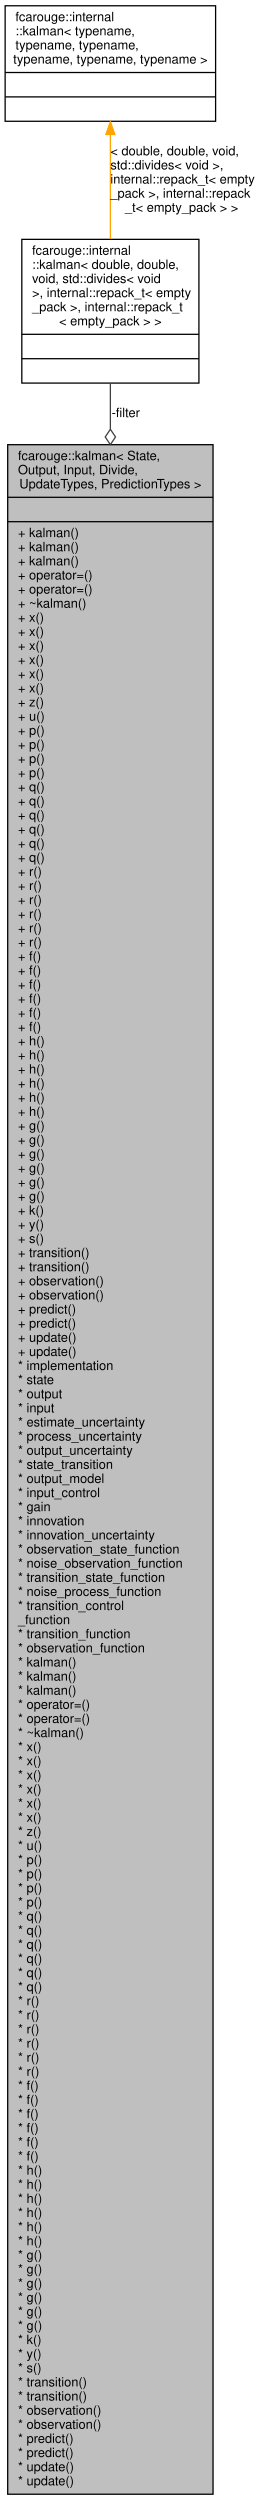
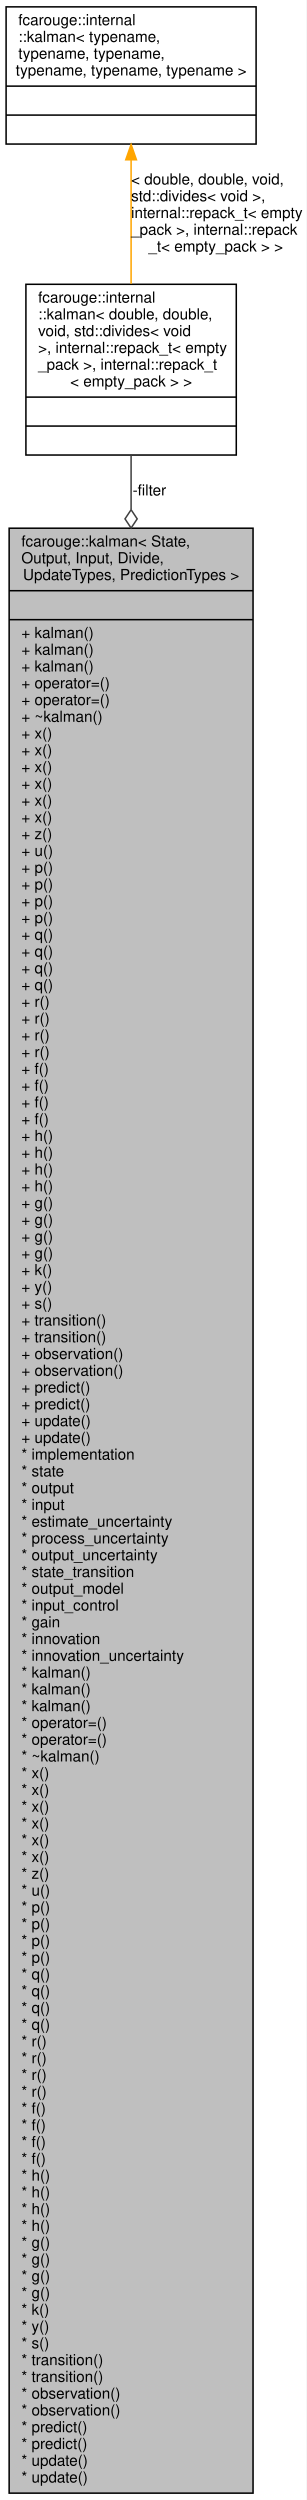
- <svg xmlns="http://www.w3.org/2000/svg" xmlns:xlink="http://www.w3.org/1999/xlink" width="201pt" height="1948pt" viewBox="0.00 0.00 201.00 1948.00">
-   <g id="graph0" class="graph" transform="scale(1 1) rotate(0) translate(4 1944)">
-     <polygon fill="white" stroke="transparent" points="-4,4 -4,-1944 197,-1944 197,4 -4,4" />
+ <svg xmlns="http://www.w3.org/2000/svg" xmlns:xlink="http://www.w3.org/1999/xlink" width="201pt" height="1640pt" viewBox="0.00 0.00 201.00 1640.00">
+   <g id="graph0" class="graph" transform="scale(1 1) rotate(0) translate(4 1636)">
+     <polygon fill="white" stroke="transparent" points="-4,4 -4,-1636 197,-1636 197,4 -4,4" />
    <g id="node1" class="node">
      <g id="a_node1">
        <a xlink:title="A generic Kalman filter for C++23.">
-           <polygon fill="#bfbfbf" stroke="black" points="2,-0.5 2,-1597.5 162,-1597.5 162,-0.5 2,-0.5" />
-           <text text-anchor="start" x="10" y="-1585.5" font-family="Helvetica,sans-Serif" font-size="10.00">fcarouge::kalman&lt; State,</text>
-           <text text-anchor="start" x="10" y="-1574.5" font-family="Helvetica,sans-Serif" font-size="10.00"> Output, Input, Divide,</text>
-           <text text-anchor="middle" x="82" y="-1563.5" font-family="Helvetica,sans-Serif" font-size="10.00"> UpdateTypes, PredictionTypes &gt;</text>
-           <polyline fill="none" stroke="black" points="2,-1556.5 162,-1556.5 " />
-           <text text-anchor="middle" x="82" y="-1544.5" font-family="Helvetica,sans-Serif" font-size="10.00"> </text>
-           <polyline fill="none" stroke="black" points="2,-1537.5 162,-1537.5 " />
-           <text text-anchor="start" x="10" y="-1525.5" font-family="Helvetica,sans-Serif" font-size="10.00">+ kalman()</text>
-           <text text-anchor="start" x="10" y="-1514.5" font-family="Helvetica,sans-Serif" font-size="10.00">+ kalman()</text>
-           <text text-anchor="start" x="10" y="-1503.5" font-family="Helvetica,sans-Serif" font-size="10.00">+ kalman()</text>
-           <text text-anchor="start" x="10" y="-1492.5" font-family="Helvetica,sans-Serif" font-size="10.00">+ operator=()</text>
-           <text text-anchor="start" x="10" y="-1481.5" font-family="Helvetica,sans-Serif" font-size="10.00">+ operator=()</text>
-           <text text-anchor="start" x="10" y="-1470.5" font-family="Helvetica,sans-Serif" font-size="10.00">+ ~kalman()</text>
-           <text text-anchor="start" x="10" y="-1459.5" font-family="Helvetica,sans-Serif" font-size="10.00">+ x()</text>
-           <text text-anchor="start" x="10" y="-1448.5" font-family="Helvetica,sans-Serif" font-size="10.00">+ x()</text>
-           <text text-anchor="start" x="10" y="-1437.5" font-family="Helvetica,sans-Serif" font-size="10.00">+ x()</text>
-           <text text-anchor="start" x="10" y="-1426.5" font-family="Helvetica,sans-Serif" font-size="10.00">+ x()</text>
-           <text text-anchor="start" x="10" y="-1415.5" font-family="Helvetica,sans-Serif" font-size="10.00">+ x()</text>
-           <text text-anchor="start" x="10" y="-1404.5" font-family="Helvetica,sans-Serif" font-size="10.00">+ x()</text>
-           <text text-anchor="start" x="10" y="-1393.5" font-family="Helvetica,sans-Serif" font-size="10.00">+ z()</text>
-           <text text-anchor="start" x="10" y="-1382.5" font-family="Helvetica,sans-Serif" font-size="10.00">+ u()</text>
-           <text text-anchor="start" x="10" y="-1371.5" font-family="Helvetica,sans-Serif" font-size="10.00">+ p()</text>
-           <text text-anchor="start" x="10" y="-1360.5" font-family="Helvetica,sans-Serif" font-size="10.00">+ p()</text>
-           <text text-anchor="start" x="10" y="-1349.5" font-family="Helvetica,sans-Serif" font-size="10.00">+ p()</text>
-           <text text-anchor="start" x="10" y="-1338.5" font-family="Helvetica,sans-Serif" font-size="10.00">+ p()</text>
-           <text text-anchor="start" x="10" y="-1327.5" font-family="Helvetica,sans-Serif" font-size="10.00">+ q()</text>
-           <text text-anchor="start" x="10" y="-1316.5" font-family="Helvetica,sans-Serif" font-size="10.00">+ q()</text>
-           <text text-anchor="start" x="10" y="-1305.5" font-family="Helvetica,sans-Serif" font-size="10.00">+ q()</text>
-           <text text-anchor="start" x="10" y="-1294.5" font-family="Helvetica,sans-Serif" font-size="10.00">+ q()</text>
-           <text text-anchor="start" x="10" y="-1283.5" font-family="Helvetica,sans-Serif" font-size="10.00">+ q()</text>
-           <text text-anchor="start" x="10" y="-1272.5" font-family="Helvetica,sans-Serif" font-size="10.00">+ q()</text>
-           <text text-anchor="start" x="10" y="-1261.5" font-family="Helvetica,sans-Serif" font-size="10.00">+ r()</text>
-           <text text-anchor="start" x="10" y="-1250.5" font-family="Helvetica,sans-Serif" font-size="10.00">+ r()</text>
-           <text text-anchor="start" x="10" y="-1239.5" font-family="Helvetica,sans-Serif" font-size="10.00">+ r()</text>
-           <text text-anchor="start" x="10" y="-1228.5" font-family="Helvetica,sans-Serif" font-size="10.00">+ r()</text>
-           <text text-anchor="start" x="10" y="-1217.5" font-family="Helvetica,sans-Serif" font-size="10.00">+ r()</text>
-           <text text-anchor="start" x="10" y="-1206.5" font-family="Helvetica,sans-Serif" font-size="10.00">+ r()</text>
-           <text text-anchor="start" x="10" y="-1195.5" font-family="Helvetica,sans-Serif" font-size="10.00">+ f()</text>
-           <text text-anchor="start" x="10" y="-1184.5" font-family="Helvetica,sans-Serif" font-size="10.00">+ f()</text>
-           <text text-anchor="start" x="10" y="-1173.5" font-family="Helvetica,sans-Serif" font-size="10.00">+ f()</text>
-           <text text-anchor="start" x="10" y="-1162.5" font-family="Helvetica,sans-Serif" font-size="10.00">+ f()</text>
-           <text text-anchor="start" x="10" y="-1151.5" font-family="Helvetica,sans-Serif" font-size="10.00">+ f()</text>
-           <text text-anchor="start" x="10" y="-1140.5" font-family="Helvetica,sans-Serif" font-size="10.00">+ f()</text>
-           <text text-anchor="start" x="10" y="-1129.5" font-family="Helvetica,sans-Serif" font-size="10.00">+ h()</text>
-           <text text-anchor="start" x="10" y="-1118.5" font-family="Helvetica,sans-Serif" font-size="10.00">+ h()</text>
-           <text text-anchor="start" x="10" y="-1107.5" font-family="Helvetica,sans-Serif" font-size="10.00">+ h()</text>
-           <text text-anchor="start" x="10" y="-1096.5" font-family="Helvetica,sans-Serif" font-size="10.00">+ h()</text>
-           <text text-anchor="start" x="10" y="-1085.5" font-family="Helvetica,sans-Serif" font-size="10.00">+ h()</text>
-           <text text-anchor="start" x="10" y="-1074.5" font-family="Helvetica,sans-Serif" font-size="10.00">+ h()</text>
-           <text text-anchor="start" x="10" y="-1063.5" font-family="Helvetica,sans-Serif" font-size="10.00">+ g()</text>
-           <text text-anchor="start" x="10" y="-1052.5" font-family="Helvetica,sans-Serif" font-size="10.00">+ g()</text>
-           <text text-anchor="start" x="10" y="-1041.5" font-family="Helvetica,sans-Serif" font-size="10.00">+ g()</text>
-           <text text-anchor="start" x="10" y="-1030.5" font-family="Helvetica,sans-Serif" font-size="10.00">+ g()</text>
-           <text text-anchor="start" x="10" y="-1019.5" font-family="Helvetica,sans-Serif" font-size="10.00">+ g()</text>
-           <text text-anchor="start" x="10" y="-1008.5" font-family="Helvetica,sans-Serif" font-size="10.00">+ g()</text>
-           <text text-anchor="start" x="10" y="-997.5" font-family="Helvetica,sans-Serif" font-size="10.00">+ k()</text>
-           <text text-anchor="start" x="10" y="-986.5" font-family="Helvetica,sans-Serif" font-size="10.00">+ y()</text>
-           <text text-anchor="start" x="10" y="-975.5" font-family="Helvetica,sans-Serif" font-size="10.00">+ s()</text>
-           <text text-anchor="start" x="10" y="-964.5" font-family="Helvetica,sans-Serif" font-size="10.00">+ transition()</text>
-           <text text-anchor="start" x="10" y="-953.5" font-family="Helvetica,sans-Serif" font-size="10.00">+ transition()</text>
-           <text text-anchor="start" x="10" y="-942.5" font-family="Helvetica,sans-Serif" font-size="10.00">+ observation()</text>
-           <text text-anchor="start" x="10" y="-931.5" font-family="Helvetica,sans-Serif" font-size="10.00">+ observation()</text>
-           <text text-anchor="start" x="10" y="-920.5" font-family="Helvetica,sans-Serif" font-size="10.00">+ predict()</text>
-           <text text-anchor="start" x="10" y="-909.5" font-family="Helvetica,sans-Serif" font-size="10.00">+ predict()</text>
-           <text text-anchor="start" x="10" y="-898.5" font-family="Helvetica,sans-Serif" font-size="10.00">+ update()</text>
-           <text text-anchor="start" x="10" y="-887.5" font-family="Helvetica,sans-Serif" font-size="10.00">+ update()</text>
-           <text text-anchor="start" x="10" y="-876.5" font-family="Helvetica,sans-Serif" font-size="10.00">* implementation</text>
-           <text text-anchor="start" x="10" y="-865.5" font-family="Helvetica,sans-Serif" font-size="10.00">* state</text>
-           <text text-anchor="start" x="10" y="-854.5" font-family="Helvetica,sans-Serif" font-size="10.00">* output</text>
-           <text text-anchor="start" x="10" y="-843.5" font-family="Helvetica,sans-Serif" font-size="10.00">* input</text>
-           <text text-anchor="start" x="10" y="-832.5" font-family="Helvetica,sans-Serif" font-size="10.00">* estimate_uncertainty</text>
-           <text text-anchor="start" x="10" y="-821.5" font-family="Helvetica,sans-Serif" font-size="10.00">* process_uncertainty</text>
-           <text text-anchor="start" x="10" y="-810.5" font-family="Helvetica,sans-Serif" font-size="10.00">* output_uncertainty</text>
-           <text text-anchor="start" x="10" y="-799.5" font-family="Helvetica,sans-Serif" font-size="10.00">* state_transition</text>
-           <text text-anchor="start" x="10" y="-788.5" font-family="Helvetica,sans-Serif" font-size="10.00">* output_model</text>
-           <text text-anchor="start" x="10" y="-777.5" font-family="Helvetica,sans-Serif" font-size="10.00">* input_control</text>
-           <text text-anchor="start" x="10" y="-766.5" font-family="Helvetica,sans-Serif" font-size="10.00">* gain</text>
-           <text text-anchor="start" x="10" y="-755.5" font-family="Helvetica,sans-Serif" font-size="10.00">* innovation</text>
-           <text text-anchor="start" x="10" y="-744.5" font-family="Helvetica,sans-Serif" font-size="10.00">* innovation_uncertainty</text>
-           <text text-anchor="start" x="10" y="-733.5" font-family="Helvetica,sans-Serif" font-size="10.00">* observation_state_function</text>
-           <text text-anchor="start" x="10" y="-722.5" font-family="Helvetica,sans-Serif" font-size="10.00">* noise_observation_function</text>
-           <text text-anchor="start" x="10" y="-711.5" font-family="Helvetica,sans-Serif" font-size="10.00">* transition_state_function</text>
-           <text text-anchor="start" x="10" y="-700.5" font-family="Helvetica,sans-Serif" font-size="10.00">* noise_process_function</text>
-           <text text-anchor="start" x="10" y="-689.5" font-family="Helvetica,sans-Serif" font-size="10.00">* transition_control</text>
-           <text text-anchor="start" x="10" y="-678.5" font-family="Helvetica,sans-Serif" font-size="10.00">_function</text>
-           <text text-anchor="start" x="10" y="-667.5" font-family="Helvetica,sans-Serif" font-size="10.00">* transition_function</text>
-           <text text-anchor="start" x="10" y="-656.5" font-family="Helvetica,sans-Serif" font-size="10.00">* observation_function</text>
-           <text text-anchor="start" x="10" y="-645.5" font-family="Helvetica,sans-Serif" font-size="10.00">* kalman()</text>
-           <text text-anchor="start" x="10" y="-634.5" font-family="Helvetica,sans-Serif" font-size="10.00">* kalman()</text>
-           <text text-anchor="start" x="10" y="-623.5" font-family="Helvetica,sans-Serif" font-size="10.00">* kalman()</text>
-           <text text-anchor="start" x="10" y="-612.5" font-family="Helvetica,sans-Serif" font-size="10.00">* operator=()</text>
-           <text text-anchor="start" x="10" y="-601.5" font-family="Helvetica,sans-Serif" font-size="10.00">* operator=()</text>
-           <text text-anchor="start" x="10" y="-590.5" font-family="Helvetica,sans-Serif" font-size="10.00">* ~kalman()</text>
-           <text text-anchor="start" x="10" y="-579.5" font-family="Helvetica,sans-Serif" font-size="10.00">* x()</text>
-           <text text-anchor="start" x="10" y="-568.5" font-family="Helvetica,sans-Serif" font-size="10.00">* x()</text>
-           <text text-anchor="start" x="10" y="-557.5" font-family="Helvetica,sans-Serif" font-size="10.00">* x()</text>
-           <text text-anchor="start" x="10" y="-546.5" font-family="Helvetica,sans-Serif" font-size="10.00">* x()</text>
-           <text text-anchor="start" x="10" y="-535.5" font-family="Helvetica,sans-Serif" font-size="10.00">* x()</text>
-           <text text-anchor="start" x="10" y="-524.5" font-family="Helvetica,sans-Serif" font-size="10.00">* x()</text>
-           <text text-anchor="start" x="10" y="-513.5" font-family="Helvetica,sans-Serif" font-size="10.00">* z()</text>
-           <text text-anchor="start" x="10" y="-502.5" font-family="Helvetica,sans-Serif" font-size="10.00">* u()</text>
-           <text text-anchor="start" x="10" y="-491.5" font-family="Helvetica,sans-Serif" font-size="10.00">* p()</text>
-           <text text-anchor="start" x="10" y="-480.5" font-family="Helvetica,sans-Serif" font-size="10.00">* p()</text>
-           <text text-anchor="start" x="10" y="-469.5" font-family="Helvetica,sans-Serif" font-size="10.00">* p()</text>
-           <text text-anchor="start" x="10" y="-458.5" font-family="Helvetica,sans-Serif" font-size="10.00">* p()</text>
-           <text text-anchor="start" x="10" y="-447.5" font-family="Helvetica,sans-Serif" font-size="10.00">* q()</text>
-           <text text-anchor="start" x="10" y="-436.5" font-family="Helvetica,sans-Serif" font-size="10.00">* q()</text>
-           <text text-anchor="start" x="10" y="-425.5" font-family="Helvetica,sans-Serif" font-size="10.00">* q()</text>
-           <text text-anchor="start" x="10" y="-414.5" font-family="Helvetica,sans-Serif" font-size="10.00">* q()</text>
-           <text text-anchor="start" x="10" y="-403.5" font-family="Helvetica,sans-Serif" font-size="10.00">* q()</text>
-           <text text-anchor="start" x="10" y="-392.5" font-family="Helvetica,sans-Serif" font-size="10.00">* q()</text>
-           <text text-anchor="start" x="10" y="-381.5" font-family="Helvetica,sans-Serif" font-size="10.00">* r()</text>
-           <text text-anchor="start" x="10" y="-370.5" font-family="Helvetica,sans-Serif" font-size="10.00">* r()</text>
-           <text text-anchor="start" x="10" y="-359.5" font-family="Helvetica,sans-Serif" font-size="10.00">* r()</text>
-           <text text-anchor="start" x="10" y="-348.5" font-family="Helvetica,sans-Serif" font-size="10.00">* r()</text>
-           <text text-anchor="start" x="10" y="-337.5" font-family="Helvetica,sans-Serif" font-size="10.00">* r()</text>
-           <text text-anchor="start" x="10" y="-326.5" font-family="Helvetica,sans-Serif" font-size="10.00">* r()</text>
-           <text text-anchor="start" x="10" y="-315.5" font-family="Helvetica,sans-Serif" font-size="10.00">* f()</text>
-           <text text-anchor="start" x="10" y="-304.5" font-family="Helvetica,sans-Serif" font-size="10.00">* f()</text>
-           <text text-anchor="start" x="10" y="-293.5" font-family="Helvetica,sans-Serif" font-size="10.00">* f()</text>
-           <text text-anchor="start" x="10" y="-282.5" font-family="Helvetica,sans-Serif" font-size="10.00">* f()</text>
-           <text text-anchor="start" x="10" y="-271.5" font-family="Helvetica,sans-Serif" font-size="10.00">* f()</text>
-           <text text-anchor="start" x="10" y="-260.5" font-family="Helvetica,sans-Serif" font-size="10.00">* f()</text>
-           <text text-anchor="start" x="10" y="-249.5" font-family="Helvetica,sans-Serif" font-size="10.00">* h()</text>
-           <text text-anchor="start" x="10" y="-238.5" font-family="Helvetica,sans-Serif" font-size="10.00">* h()</text>
-           <text text-anchor="start" x="10" y="-227.5" font-family="Helvetica,sans-Serif" font-size="10.00">* h()</text>
-           <text text-anchor="start" x="10" y="-216.5" font-family="Helvetica,sans-Serif" font-size="10.00">* h()</text>
+           <polygon fill="#bfbfbf" stroke="black" points="2,-0.5 2,-1289.5 162,-1289.5 162,-0.5 2,-0.5" />
+           <text text-anchor="start" x="10" y="-1277.5" font-family="Helvetica,sans-Serif" font-size="10.00">fcarouge::kalman&lt; State,</text>
+           <text text-anchor="start" x="10" y="-1266.5" font-family="Helvetica,sans-Serif" font-size="10.00"> Output, Input, Divide,</text>
+           <text text-anchor="middle" x="82" y="-1255.5" font-family="Helvetica,sans-Serif" font-size="10.00"> UpdateTypes, PredictionTypes &gt;</text>
+           <polyline fill="none" stroke="black" points="2,-1248.5 162,-1248.5 " />
+           <text text-anchor="middle" x="82" y="-1236.5" font-family="Helvetica,sans-Serif" font-size="10.00"> </text>
+           <polyline fill="none" stroke="black" points="2,-1229.5 162,-1229.5 " />
+           <text text-anchor="start" x="10" y="-1217.5" font-family="Helvetica,sans-Serif" font-size="10.00">+ kalman()</text>
+           <text text-anchor="start" x="10" y="-1206.5" font-family="Helvetica,sans-Serif" font-size="10.00">+ kalman()</text>
+           <text text-anchor="start" x="10" y="-1195.5" font-family="Helvetica,sans-Serif" font-size="10.00">+ kalman()</text>
+           <text text-anchor="start" x="10" y="-1184.5" font-family="Helvetica,sans-Serif" font-size="10.00">+ operator=()</text>
+           <text text-anchor="start" x="10" y="-1173.5" font-family="Helvetica,sans-Serif" font-size="10.00">+ operator=()</text>
+           <text text-anchor="start" x="10" y="-1162.5" font-family="Helvetica,sans-Serif" font-size="10.00">+ ~kalman()</text>
+           <text text-anchor="start" x="10" y="-1151.5" font-family="Helvetica,sans-Serif" font-size="10.00">+ x()</text>
+           <text text-anchor="start" x="10" y="-1140.5" font-family="Helvetica,sans-Serif" font-size="10.00">+ x()</text>
+           <text text-anchor="start" x="10" y="-1129.5" font-family="Helvetica,sans-Serif" font-size="10.00">+ x()</text>
+           <text text-anchor="start" x="10" y="-1118.5" font-family="Helvetica,sans-Serif" font-size="10.00">+ x()</text>
+           <text text-anchor="start" x="10" y="-1107.5" font-family="Helvetica,sans-Serif" font-size="10.00">+ x()</text>
+           <text text-anchor="start" x="10" y="-1096.5" font-family="Helvetica,sans-Serif" font-size="10.00">+ x()</text>
+           <text text-anchor="start" x="10" y="-1085.5" font-family="Helvetica,sans-Serif" font-size="10.00">+ z()</text>
+           <text text-anchor="start" x="10" y="-1074.5" font-family="Helvetica,sans-Serif" font-size="10.00">+ u()</text>
+           <text text-anchor="start" x="10" y="-1063.5" font-family="Helvetica,sans-Serif" font-size="10.00">+ p()</text>
+           <text text-anchor="start" x="10" y="-1052.5" font-family="Helvetica,sans-Serif" font-size="10.00">+ p()</text>
+           <text text-anchor="start" x="10" y="-1041.5" font-family="Helvetica,sans-Serif" font-size="10.00">+ p()</text>
+           <text text-anchor="start" x="10" y="-1030.5" font-family="Helvetica,sans-Serif" font-size="10.00">+ p()</text>
+           <text text-anchor="start" x="10" y="-1019.5" font-family="Helvetica,sans-Serif" font-size="10.00">+ q()</text>
+           <text text-anchor="start" x="10" y="-1008.5" font-family="Helvetica,sans-Serif" font-size="10.00">+ q()</text>
+           <text text-anchor="start" x="10" y="-997.5" font-family="Helvetica,sans-Serif" font-size="10.00">+ q()</text>
+           <text text-anchor="start" x="10" y="-986.5" font-family="Helvetica,sans-Serif" font-size="10.00">+ q()</text>
+           <text text-anchor="start" x="10" y="-975.5" font-family="Helvetica,sans-Serif" font-size="10.00">+ r()</text>
+           <text text-anchor="start" x="10" y="-964.5" font-family="Helvetica,sans-Serif" font-size="10.00">+ r()</text>
+           <text text-anchor="start" x="10" y="-953.5" font-family="Helvetica,sans-Serif" font-size="10.00">+ r()</text>
+           <text text-anchor="start" x="10" y="-942.5" font-family="Helvetica,sans-Serif" font-size="10.00">+ r()</text>
+           <text text-anchor="start" x="10" y="-931.5" font-family="Helvetica,sans-Serif" font-size="10.00">+ f()</text>
+           <text text-anchor="start" x="10" y="-920.5" font-family="Helvetica,sans-Serif" font-size="10.00">+ f()</text>
+           <text text-anchor="start" x="10" y="-909.5" font-family="Helvetica,sans-Serif" font-size="10.00">+ f()</text>
+           <text text-anchor="start" x="10" y="-898.5" font-family="Helvetica,sans-Serif" font-size="10.00">+ f()</text>
+           <text text-anchor="start" x="10" y="-887.5" font-family="Helvetica,sans-Serif" font-size="10.00">+ h()</text>
+           <text text-anchor="start" x="10" y="-876.5" font-family="Helvetica,sans-Serif" font-size="10.00">+ h()</text>
+           <text text-anchor="start" x="10" y="-865.5" font-family="Helvetica,sans-Serif" font-size="10.00">+ h()</text>
+           <text text-anchor="start" x="10" y="-854.5" font-family="Helvetica,sans-Serif" font-size="10.00">+ h()</text>
+           <text text-anchor="start" x="10" y="-843.5" font-family="Helvetica,sans-Serif" font-size="10.00">+ g()</text>
+           <text text-anchor="start" x="10" y="-832.5" font-family="Helvetica,sans-Serif" font-size="10.00">+ g()</text>
+           <text text-anchor="start" x="10" y="-821.5" font-family="Helvetica,sans-Serif" font-size="10.00">+ g()</text>
+           <text text-anchor="start" x="10" y="-810.5" font-family="Helvetica,sans-Serif" font-size="10.00">+ g()</text>
+           <text text-anchor="start" x="10" y="-799.5" font-family="Helvetica,sans-Serif" font-size="10.00">+ k()</text>
+           <text text-anchor="start" x="10" y="-788.5" font-family="Helvetica,sans-Serif" font-size="10.00">+ y()</text>
+           <text text-anchor="start" x="10" y="-777.5" font-family="Helvetica,sans-Serif" font-size="10.00">+ s()</text>
+           <text text-anchor="start" x="10" y="-766.5" font-family="Helvetica,sans-Serif" font-size="10.00">+ transition()</text>
+           <text text-anchor="start" x="10" y="-755.5" font-family="Helvetica,sans-Serif" font-size="10.00">+ transition()</text>
+           <text text-anchor="start" x="10" y="-744.5" font-family="Helvetica,sans-Serif" font-size="10.00">+ observation()</text>
+           <text text-anchor="start" x="10" y="-733.5" font-family="Helvetica,sans-Serif" font-size="10.00">+ observation()</text>
+           <text text-anchor="start" x="10" y="-722.5" font-family="Helvetica,sans-Serif" font-size="10.00">+ predict()</text>
+           <text text-anchor="start" x="10" y="-711.5" font-family="Helvetica,sans-Serif" font-size="10.00">+ predict()</text>
+           <text text-anchor="start" x="10" y="-700.5" font-family="Helvetica,sans-Serif" font-size="10.00">+ update()</text>
+           <text text-anchor="start" x="10" y="-689.5" font-family="Helvetica,sans-Serif" font-size="10.00">+ update()</text>
+           <text text-anchor="start" x="10" y="-678.5" font-family="Helvetica,sans-Serif" font-size="10.00">* implementation</text>
+           <text text-anchor="start" x="10" y="-667.5" font-family="Helvetica,sans-Serif" font-size="10.00">* state</text>
+           <text text-anchor="start" x="10" y="-656.5" font-family="Helvetica,sans-Serif" font-size="10.00">* output</text>
+           <text text-anchor="start" x="10" y="-645.5" font-family="Helvetica,sans-Serif" font-size="10.00">* input</text>
+           <text text-anchor="start" x="10" y="-634.5" font-family="Helvetica,sans-Serif" font-size="10.00">* estimate_uncertainty</text>
+           <text text-anchor="start" x="10" y="-623.5" font-family="Helvetica,sans-Serif" font-size="10.00">* process_uncertainty</text>
+           <text text-anchor="start" x="10" y="-612.5" font-family="Helvetica,sans-Serif" font-size="10.00">* output_uncertainty</text>
+           <text text-anchor="start" x="10" y="-601.5" font-family="Helvetica,sans-Serif" font-size="10.00">* state_transition</text>
+           <text text-anchor="start" x="10" y="-590.5" font-family="Helvetica,sans-Serif" font-size="10.00">* output_model</text>
+           <text text-anchor="start" x="10" y="-579.5" font-family="Helvetica,sans-Serif" font-size="10.00">* input_control</text>
+           <text text-anchor="start" x="10" y="-568.5" font-family="Helvetica,sans-Serif" font-size="10.00">* gain</text>
+           <text text-anchor="start" x="10" y="-557.5" font-family="Helvetica,sans-Serif" font-size="10.00">* innovation</text>
+           <text text-anchor="start" x="10" y="-546.5" font-family="Helvetica,sans-Serif" font-size="10.00">* innovation_uncertainty</text>
+           <text text-anchor="start" x="10" y="-535.5" font-family="Helvetica,sans-Serif" font-size="10.00">* kalman()</text>
+           <text text-anchor="start" x="10" y="-524.5" font-family="Helvetica,sans-Serif" font-size="10.00">* kalman()</text>
+           <text text-anchor="start" x="10" y="-513.5" font-family="Helvetica,sans-Serif" font-size="10.00">* kalman()</text>
+           <text text-anchor="start" x="10" y="-502.5" font-family="Helvetica,sans-Serif" font-size="10.00">* operator=()</text>
+           <text text-anchor="start" x="10" y="-491.5" font-family="Helvetica,sans-Serif" font-size="10.00">* operator=()</text>
+           <text text-anchor="start" x="10" y="-480.5" font-family="Helvetica,sans-Serif" font-size="10.00">* ~kalman()</text>
+           <text text-anchor="start" x="10" y="-469.5" font-family="Helvetica,sans-Serif" font-size="10.00">* x()</text>
+           <text text-anchor="start" x="10" y="-458.5" font-family="Helvetica,sans-Serif" font-size="10.00">* x()</text>
+           <text text-anchor="start" x="10" y="-447.5" font-family="Helvetica,sans-Serif" font-size="10.00">* x()</text>
+           <text text-anchor="start" x="10" y="-436.5" font-family="Helvetica,sans-Serif" font-size="10.00">* x()</text>
+           <text text-anchor="start" x="10" y="-425.5" font-family="Helvetica,sans-Serif" font-size="10.00">* x()</text>
+           <text text-anchor="start" x="10" y="-414.5" font-family="Helvetica,sans-Serif" font-size="10.00">* x()</text>
+           <text text-anchor="start" x="10" y="-403.5" font-family="Helvetica,sans-Serif" font-size="10.00">* z()</text>
+           <text text-anchor="start" x="10" y="-392.5" font-family="Helvetica,sans-Serif" font-size="10.00">* u()</text>
+           <text text-anchor="start" x="10" y="-381.5" font-family="Helvetica,sans-Serif" font-size="10.00">* p()</text>
+           <text text-anchor="start" x="10" y="-370.5" font-family="Helvetica,sans-Serif" font-size="10.00">* p()</text>
+           <text text-anchor="start" x="10" y="-359.5" font-family="Helvetica,sans-Serif" font-size="10.00">* p()</text>
+           <text text-anchor="start" x="10" y="-348.5" font-family="Helvetica,sans-Serif" font-size="10.00">* p()</text>
+           <text text-anchor="start" x="10" y="-337.5" font-family="Helvetica,sans-Serif" font-size="10.00">* q()</text>
+           <text text-anchor="start" x="10" y="-326.5" font-family="Helvetica,sans-Serif" font-size="10.00">* q()</text>
+           <text text-anchor="start" x="10" y="-315.5" font-family="Helvetica,sans-Serif" font-size="10.00">* q()</text>
+           <text text-anchor="start" x="10" y="-304.5" font-family="Helvetica,sans-Serif" font-size="10.00">* q()</text>
+           <text text-anchor="start" x="10" y="-293.5" font-family="Helvetica,sans-Serif" font-size="10.00">* r()</text>
+           <text text-anchor="start" x="10" y="-282.5" font-family="Helvetica,sans-Serif" font-size="10.00">* r()</text>
+           <text text-anchor="start" x="10" y="-271.5" font-family="Helvetica,sans-Serif" font-size="10.00">* r()</text>
+           <text text-anchor="start" x="10" y="-260.5" font-family="Helvetica,sans-Serif" font-size="10.00">* r()</text>
+           <text text-anchor="start" x="10" y="-249.5" font-family="Helvetica,sans-Serif" font-size="10.00">* f()</text>
+           <text text-anchor="start" x="10" y="-238.5" font-family="Helvetica,sans-Serif" font-size="10.00">* f()</text>
+           <text text-anchor="start" x="10" y="-227.5" font-family="Helvetica,sans-Serif" font-size="10.00">* f()</text>
+           <text text-anchor="start" x="10" y="-216.5" font-family="Helvetica,sans-Serif" font-size="10.00">* f()</text>
          <text text-anchor="start" x="10" y="-205.5" font-family="Helvetica,sans-Serif" font-size="10.00">* h()</text>
          <text text-anchor="start" x="10" y="-194.5" font-family="Helvetica,sans-Serif" font-size="10.00">* h()</text>
-           <text text-anchor="start" x="10" y="-183.5" font-family="Helvetica,sans-Serif" font-size="10.00">* g()</text>
-           <text text-anchor="start" x="10" y="-172.5" font-family="Helvetica,sans-Serif" font-size="10.00">* g()</text>
+           <text text-anchor="start" x="10" y="-183.5" font-family="Helvetica,sans-Serif" font-size="10.00">* h()</text>
+           <text text-anchor="start" x="10" y="-172.5" font-family="Helvetica,sans-Serif" font-size="10.00">* h()</text>
          <text text-anchor="start" x="10" y="-161.5" font-family="Helvetica,sans-Serif" font-size="10.00">* g()</text>
          <text text-anchor="start" x="10" y="-150.5" font-family="Helvetica,sans-Serif" font-size="10.00">* g()</text>
          <text text-anchor="start" x="10" y="-139.5" font-family="Helvetica,sans-Serif" font-size="10.00">* g()</text>
          <text text-anchor="start" x="10" y="-128.5" font-family="Helvetica,sans-Serif" font-size="10.00">* g()</text>
          <text text-anchor="start" x="10" y="-117.5" font-family="Helvetica,sans-Serif" font-size="10.00">* k()</text>
          <text text-anchor="start" x="10" y="-106.5" font-family="Helvetica,sans-Serif" font-size="10.00">* y()</text>
          <text text-anchor="start" x="10" y="-95.5" font-family="Helvetica,sans-Serif" font-size="10.00">* s()</text>
          <text text-anchor="start" x="10" y="-84.5" font-family="Helvetica,sans-Serif" font-size="10.00">* transition()</text>
          <text text-anchor="start" x="10" y="-73.5" font-family="Helvetica,sans-Serif" font-size="10.00">* transition()</text>
          <text text-anchor="start" x="10" y="-62.5" font-family="Helvetica,sans-Serif" font-size="10.00">* observation()</text>
          <text text-anchor="start" x="10" y="-51.5" font-family="Helvetica,sans-Serif" font-size="10.00">* observation()</text>
          <text text-anchor="start" x="10" y="-40.5" font-family="Helvetica,sans-Serif" font-size="10.00">* predict()</text>
          <text text-anchor="start" x="10" y="-29.5" font-family="Helvetica,sans-Serif" font-size="10.00">* predict()</text>
          <text text-anchor="start" x="10" y="-18.5" font-family="Helvetica,sans-Serif" font-size="10.00">* update()</text>
          <text text-anchor="start" x="10" y="-7.5" font-family="Helvetica,sans-Serif" font-size="10.00">* update()</text>
        </a>
      </g>
    </g>
    <g id="node2" class="node">
      <g id="a_node2">
        <a xlink:title=" ">
-           <polygon fill="white" stroke="black" points="13,-1645.5 13,-1757.5 151,-1757.5 151,-1645.5 13,-1645.5" />
-           <text text-anchor="start" x="21" y="-1745.5" font-family="Helvetica,sans-Serif" font-size="10.00">fcarouge::internal</text>
-           <text text-anchor="start" x="21" y="-1734.5" font-family="Helvetica,sans-Serif" font-size="10.00">::kalman&lt; double, double,</text>
-           <text text-anchor="start" x="21" y="-1723.5" font-family="Helvetica,sans-Serif" font-size="10.00"> void, std::divides&lt; void</text>
-           <text text-anchor="start" x="21" y="-1712.5" font-family="Helvetica,sans-Serif" font-size="10.00"> &gt;, internal::repack_t&lt; empty</text>
-           <text text-anchor="start" x="21" y="-1701.5" font-family="Helvetica,sans-Serif" font-size="10.00">_pack &gt;, internal::repack_t</text>
-           <text text-anchor="middle" x="82" y="-1690.5" font-family="Helvetica,sans-Serif" font-size="10.00">&lt; empty_pack &gt; &gt;</text>
-           <polyline fill="none" stroke="black" points="13,-1683.5 151,-1683.5 " />
-           <text text-anchor="middle" x="82" y="-1671.5" font-family="Helvetica,sans-Serif" font-size="10.00"> </text>
-           <polyline fill="none" stroke="black" points="13,-1664.5 151,-1664.5 " />
-           <text text-anchor="middle" x="82" y="-1652.5" font-family="Helvetica,sans-Serif" font-size="10.00"> </text>
+           <polygon fill="white" stroke="black" points="13,-1337.5 13,-1449.5 151,-1449.5 151,-1337.5 13,-1337.5" />
+           <text text-anchor="start" x="21" y="-1437.5" font-family="Helvetica,sans-Serif" font-size="10.00">fcarouge::internal</text>
+           <text text-anchor="start" x="21" y="-1426.5" font-family="Helvetica,sans-Serif" font-size="10.00">::kalman&lt; double, double,</text>
+           <text text-anchor="start" x="21" y="-1415.5" font-family="Helvetica,sans-Serif" font-size="10.00"> void, std::divides&lt; void</text>
+           <text text-anchor="start" x="21" y="-1404.5" font-family="Helvetica,sans-Serif" font-size="10.00"> &gt;, internal::repack_t&lt; empty</text>
+           <text text-anchor="start" x="21" y="-1393.5" font-family="Helvetica,sans-Serif" font-size="10.00">_pack &gt;, internal::repack_t</text>
+           <text text-anchor="middle" x="82" y="-1382.5" font-family="Helvetica,sans-Serif" font-size="10.00">&lt; empty_pack &gt; &gt;</text>
+           <polyline fill="none" stroke="black" points="13,-1375.5 151,-1375.5 " />
+           <text text-anchor="middle" x="82" y="-1363.5" font-family="Helvetica,sans-Serif" font-size="10.00"> </text>
+           <polyline fill="none" stroke="black" points="13,-1356.5 151,-1356.5 " />
+           <text text-anchor="middle" x="82" y="-1344.5" font-family="Helvetica,sans-Serif" font-size="10.00"> </text>
        </a>
      </g>
    </g>
    <g id="edge1" class="edge">
-       <path fill="none" stroke="#404040" d="M82,-1645.19C82,-1634.64 82,-1622.78 82,-1609.78" />
-       <polygon fill="none" stroke="#404040" points="82,-1609.52 78,-1603.52 82,-1597.52 86,-1603.52 82,-1609.52" />
-       <text text-anchor="middle" x="94" y="-1619" font-family="Helvetica,sans-Serif" font-size="10.00"> -filter</text>
+       <path fill="none" stroke="#404040" d="M82,-1337.3C82,-1326.72 82,-1314.83 82,-1301.84" />
+       <polygon fill="none" stroke="#404040" points="82,-1301.61 78,-1295.61 82,-1289.61 86,-1295.61 82,-1301.61" />
+       <text text-anchor="middle" x="94" y="-1311" font-family="Helvetica,sans-Serif" font-size="10.00"> -filter</text>
    </g>
    <g id="node3" class="node">
      <g id="a_node3">
        <a xlink:title=" ">
-           <polygon fill="white" stroke="black" points="0,-1849.5 0,-1939.5 164,-1939.5 164,-1849.5 0,-1849.5" />
-           <text text-anchor="start" x="8" y="-1927.5" font-family="Helvetica,sans-Serif" font-size="10.00">fcarouge::internal</text>
-           <text text-anchor="start" x="8" y="-1916.5" font-family="Helvetica,sans-Serif" font-size="10.00">::kalman&lt; typename,</text>
-           <text text-anchor="start" x="8" y="-1905.5" font-family="Helvetica,sans-Serif" font-size="10.00"> typename, typename,</text>
-           <text text-anchor="middle" x="82" y="-1894.5" font-family="Helvetica,sans-Serif" font-size="10.00"> typename, typename, typename &gt;</text>
-           <polyline fill="none" stroke="black" points="0,-1887.5 164,-1887.5 " />
-           <text text-anchor="middle" x="82" y="-1875.5" font-family="Helvetica,sans-Serif" font-size="10.00"> </text>
-           <polyline fill="none" stroke="black" points="0,-1868.5 164,-1868.5 " />
-           <text text-anchor="middle" x="82" y="-1856.5" font-family="Helvetica,sans-Serif" font-size="10.00"> </text>
+           <polygon fill="white" stroke="black" points="0,-1541.5 0,-1631.5 164,-1631.5 164,-1541.5 0,-1541.5" />
+           <text text-anchor="start" x="8" y="-1619.5" font-family="Helvetica,sans-Serif" font-size="10.00">fcarouge::internal</text>
+           <text text-anchor="start" x="8" y="-1608.5" font-family="Helvetica,sans-Serif" font-size="10.00">::kalman&lt; typename,</text>
+           <text text-anchor="start" x="8" y="-1597.5" font-family="Helvetica,sans-Serif" font-size="10.00"> typename, typename,</text>
+           <text text-anchor="middle" x="82" y="-1586.5" font-family="Helvetica,sans-Serif" font-size="10.00"> typename, typename, typename &gt;</text>
+           <polyline fill="none" stroke="black" points="0,-1579.5 164,-1579.5 " />
+           <text text-anchor="middle" x="82" y="-1567.5" font-family="Helvetica,sans-Serif" font-size="10.00"> </text>
+           <polyline fill="none" stroke="black" points="0,-1560.5 164,-1560.5 " />
+           <text text-anchor="middle" x="82" y="-1548.5" font-family="Helvetica,sans-Serif" font-size="10.00"> </text>
        </a>
      </g>
    </g>
    <g id="edge2" class="edge">
-       <path fill="none" stroke="orange" d="M82,-1838.99C82,-1813.57 82,-1783.37 82,-1757.84" />
-       <polygon fill="orange" stroke="orange" points="78.5,-1839.2 82,-1849.2 85.5,-1839.2 78.5,-1839.2" />
-       <text text-anchor="start" x="82" y="-1823" font-family="Helvetica,sans-Serif" font-size="10.00"> &lt; double, double, void,</text>
-       <text text-anchor="start" x="82" y="-1812" font-family="Helvetica,sans-Serif" font-size="10.00"> std::divides&lt; void &gt;,</text>
-       <text text-anchor="start" x="82" y="-1801" font-family="Helvetica,sans-Serif" font-size="10.00"> internal::repack_t&lt; empty</text>
-       <text text-anchor="start" x="82" y="-1790" font-family="Helvetica,sans-Serif" font-size="10.00">_pack &gt;, internal::repack</text>
-       <text text-anchor="middle" x="137.5" y="-1779" font-family="Helvetica,sans-Serif" font-size="10.00">_t&lt; empty_pack &gt; &gt;</text>
+       <path fill="none" stroke="orange" d="M82,-1530.99C82,-1505.57 82,-1475.37 82,-1449.84" />
+       <polygon fill="orange" stroke="orange" points="78.5,-1531.2 82,-1541.2 85.5,-1531.2 78.5,-1531.2" />
+       <text text-anchor="start" x="82" y="-1515" font-family="Helvetica,sans-Serif" font-size="10.00"> &lt; double, double, void,</text>
+       <text text-anchor="start" x="82" y="-1504" font-family="Helvetica,sans-Serif" font-size="10.00"> std::divides&lt; void &gt;,</text>
+       <text text-anchor="start" x="82" y="-1493" font-family="Helvetica,sans-Serif" font-size="10.00"> internal::repack_t&lt; empty</text>
+       <text text-anchor="start" x="82" y="-1482" font-family="Helvetica,sans-Serif" font-size="10.00">_pack &gt;, internal::repack</text>
+       <text text-anchor="middle" x="137.5" y="-1471" font-family="Helvetica,sans-Serif" font-size="10.00">_t&lt; empty_pack &gt; &gt;</text>
    </g>
  </g>
</svg>
